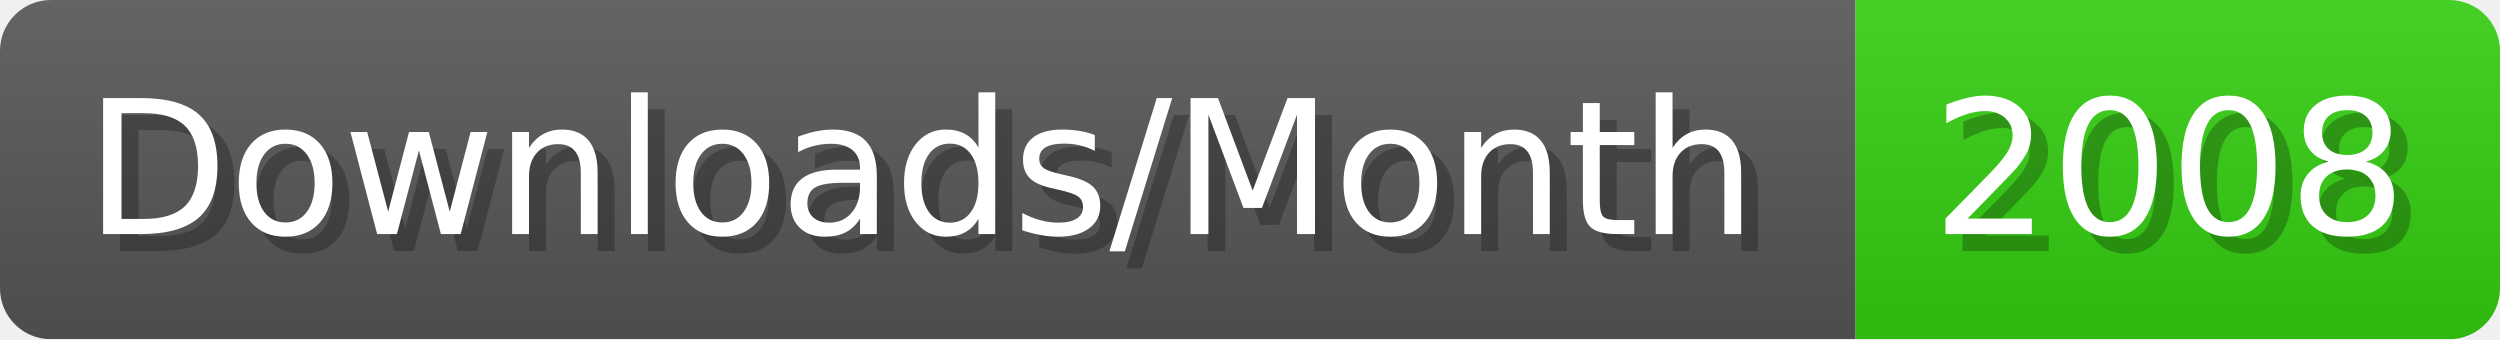
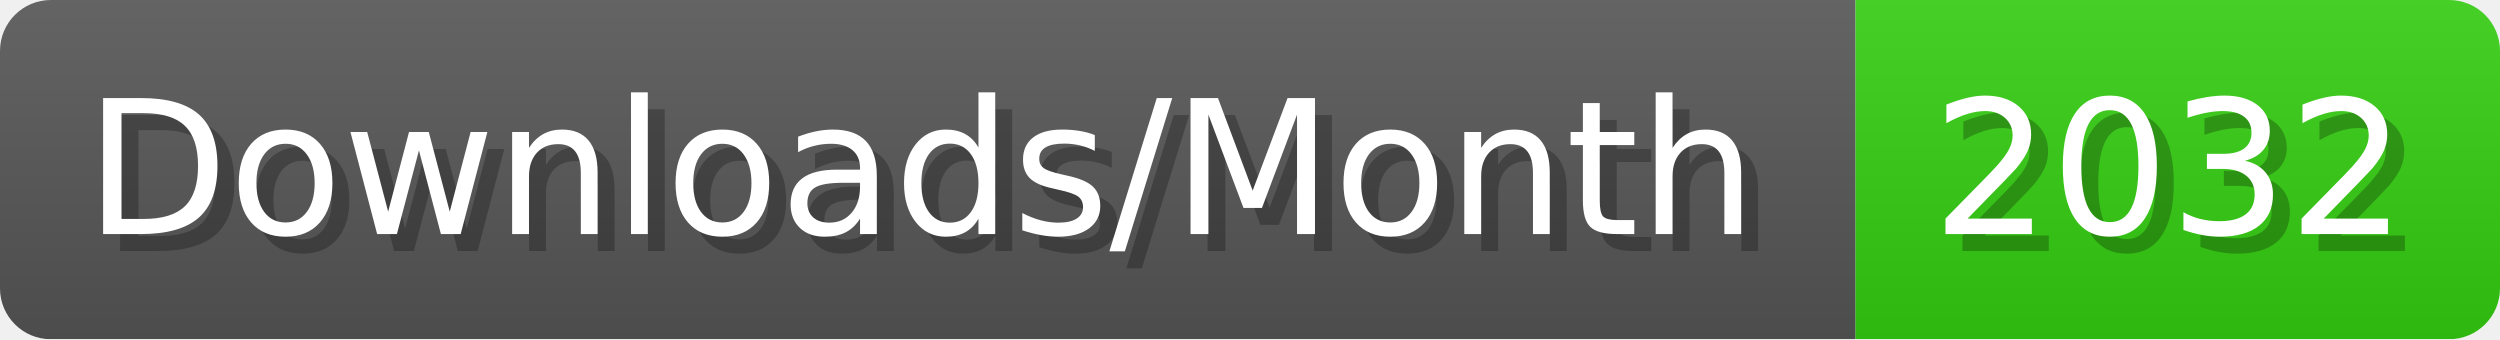
- <svg xmlns="http://www.w3.org/2000/svg" width="147.4" height="20" viewBox="0 0 1474 200" role="img" aria-label="Downloads/Month: 2008">
+ <svg xmlns="http://www.w3.org/2000/svg" width="147.4" height="20" viewBox="0 0 1474 200" role="img" aria-label="Downloads/Month: 2032">
  <linearGradient id="YlXUI" x2="0" y2="100%">
    <stop offset="0" stop-opacity=".1" stop-color="#EEE" />
    <stop offset="1" stop-opacity=".1" />
  </linearGradient>
  <mask id="JHhop">
    <rect width="1474" height="200" rx="30" fill="#FFF" />
  </mask>
  <g mask="url(#JHhop)">
    <rect width="1094" height="200" fill="#555" />
    <rect width="380" height="200" fill="#3C1" x="1094" />
    <rect width="1474" height="200" fill="url(#YlXUI)" />
  </g>
  <g aria-hidden="true" fill="#fff" text-anchor="start" font-family="Verdana,DejaVu Sans,sans-serif" font-size="110">
    <text x="60" y="148" textLength="994" fill="#000" opacity="0.25">Downloads/Month</text>
    <text x="50" y="138" textLength="994">Downloads/Month</text>
-     <text x="1149" y="148" textLength="280" fill="#000" opacity="0.25">2008</text>
-     <text x="1139" y="138" textLength="280">2008</text>
+     <text x="1149" y="148" textLength="280" fill="#000" opacity="0.25">2032</text>
+     <text x="1139" y="138" textLength="280">2032</text>
  </g>
</svg>
